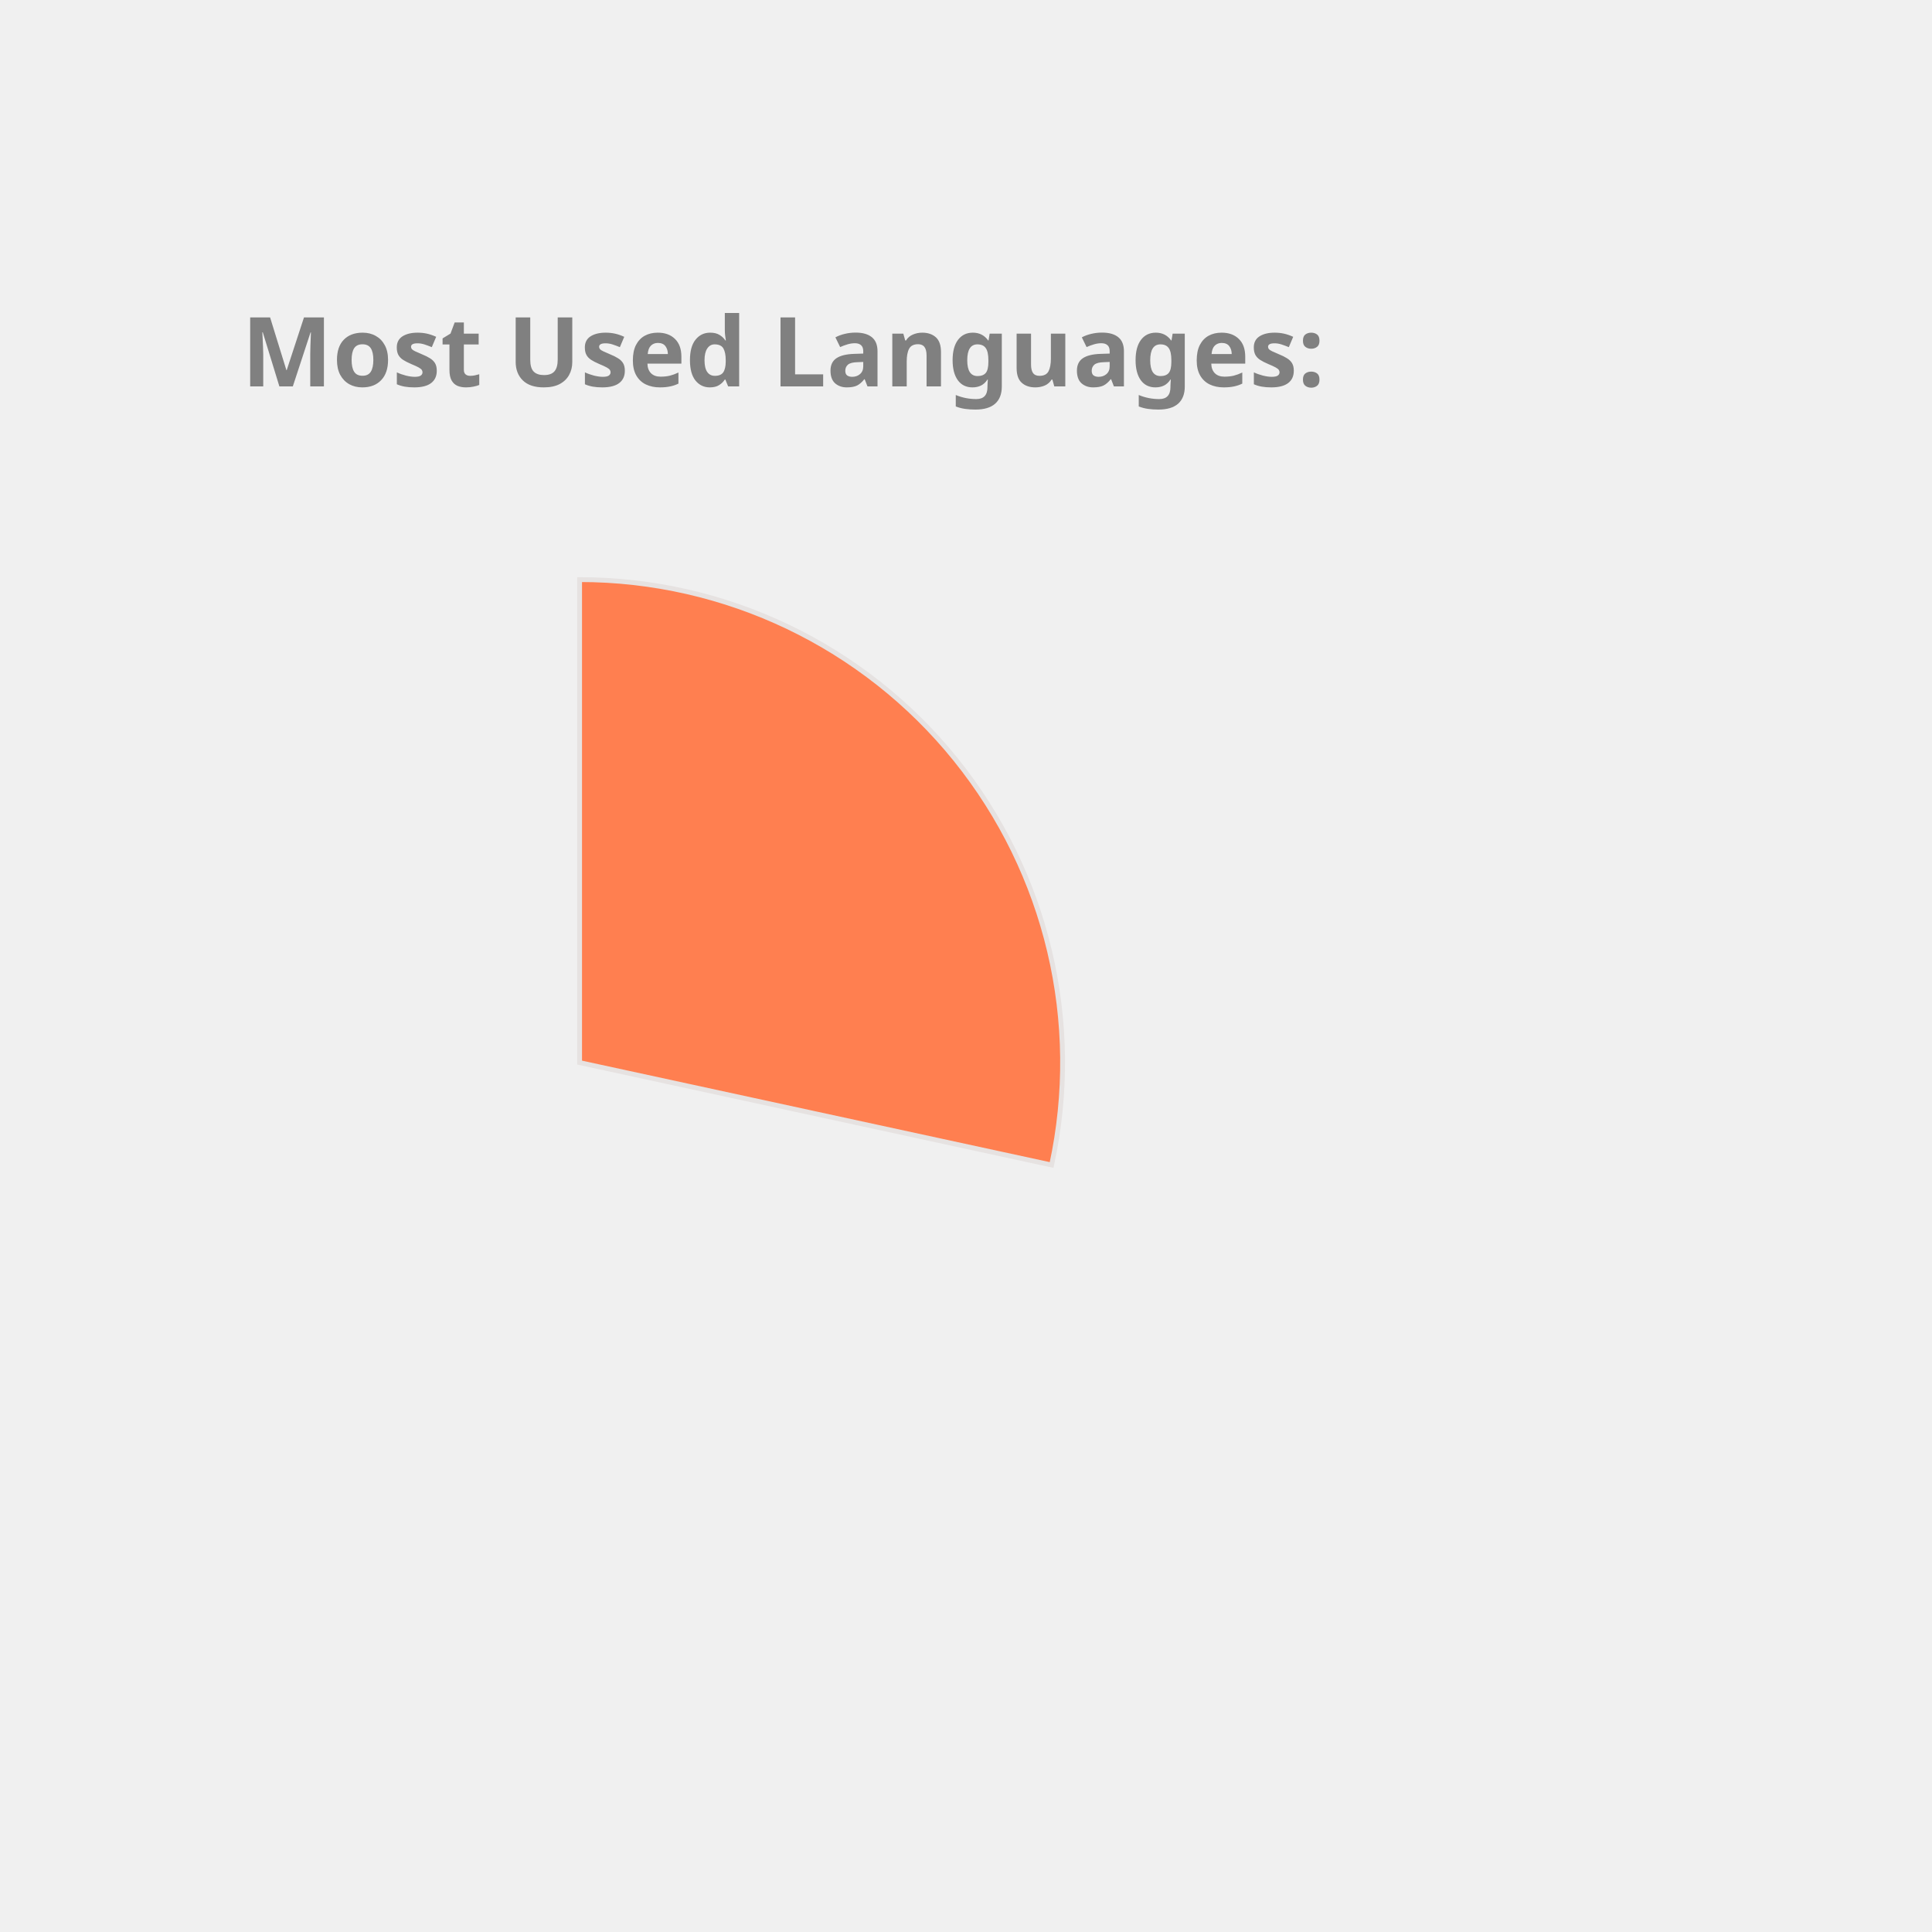
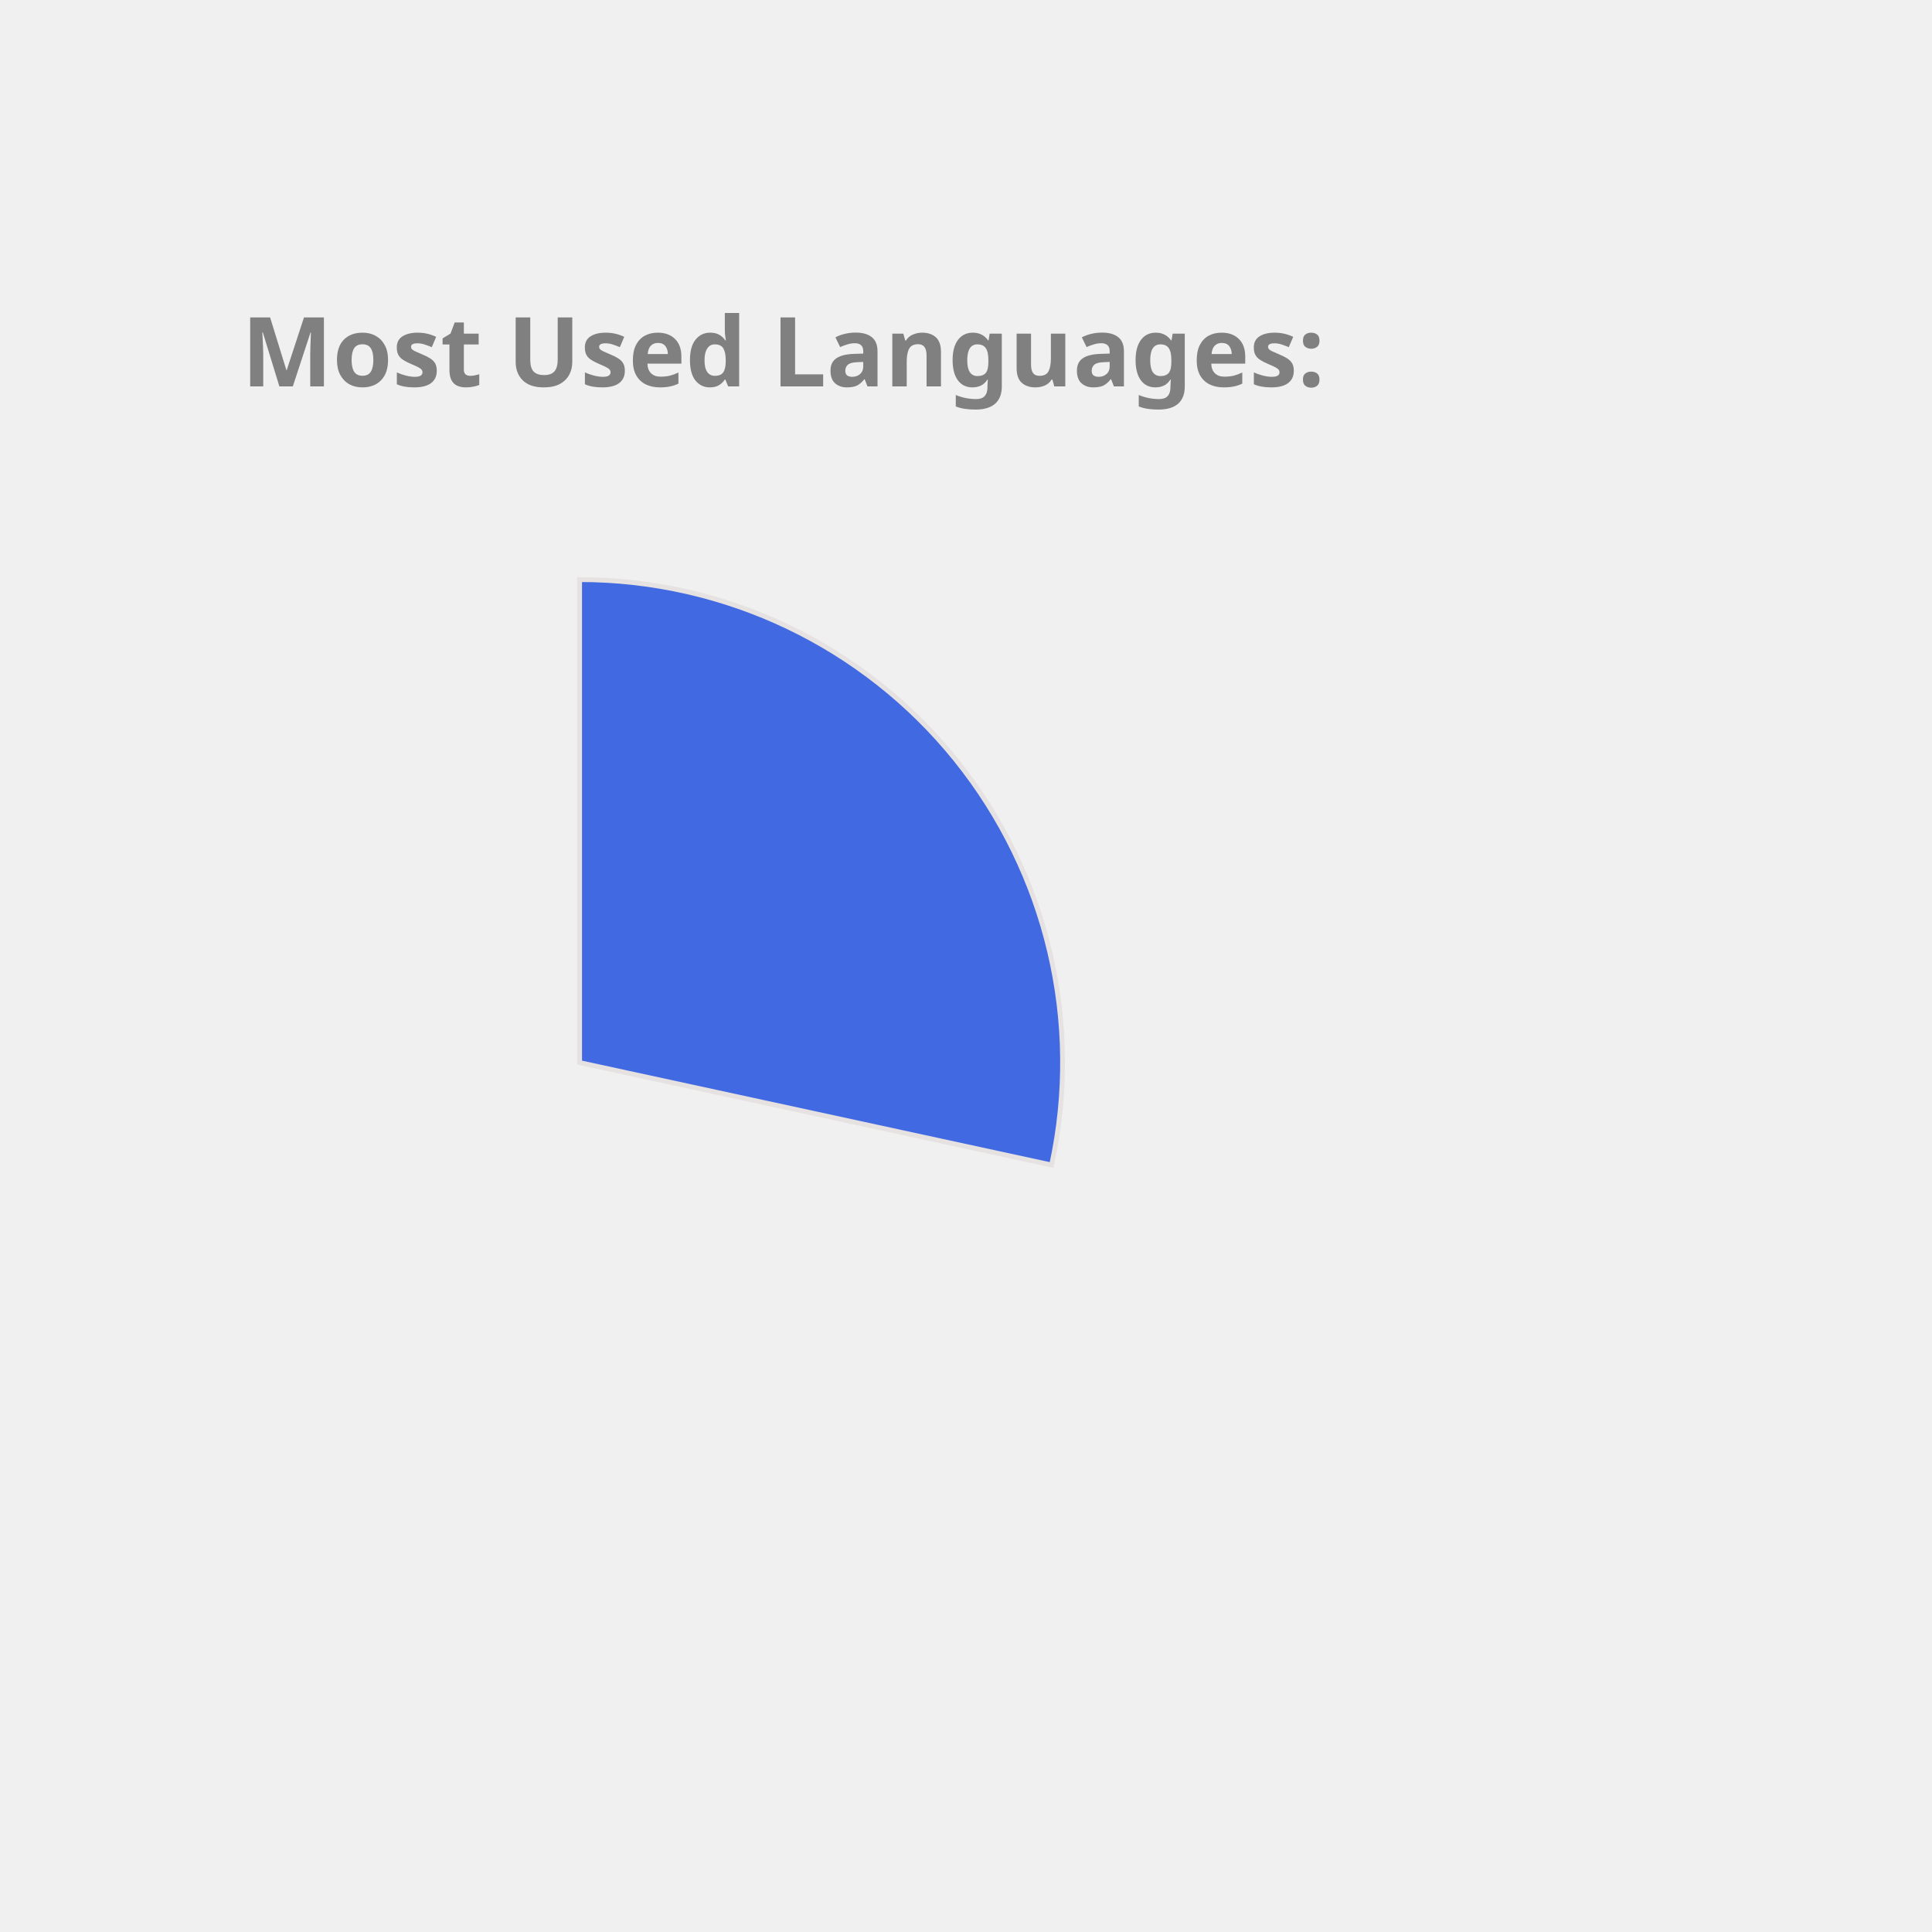
<svg xmlns="http://www.w3.org/2000/svg" height="350px" width="350px" viewBox="0 0 400 400">
  <style> 
        .label {
                font: bold 20px sans-serif;
                color: #404040;
                -webkit-text-stroke: 1px white;
        }

        path {
                stroke: #E6E2E1;
                stroke-width: 1px;
                transform: translate(60px, 100px);
        }

        .path_1 {
                animation: fadeIn 5s linear forwards;
        }

        .path_2 {
                transform: scale(0);
                animation: fadeIn 5s linear forwards 5s;
        }


        
        .path_3 {
                transform: scale(0);
                animation: fadeIn 5s linear forwards 10s;
        }


        .path_4 {
                transform: scale(0);
                animation: fadeIn 5s linear forwards 15s;
        }

        .path_5 {
                transform: scale(0);
                animation: fadeIn 5s linear forwards 20s;
        }

        .path_6 {
                transform: scale(0);
                animation: fadeIn 5s linear forwards 25s;
        }

        .path_7 {
                transform: scale(0);
                animation: fadeIn 5s linear forwards 30s;
        }

        .path_8 {
                transform: scale(0);
                animation: fadeIn 5s linear forwards 35s;
        }

        .path_9 {
                transform: scale(0);
                animation: fadeIn 5s linear forwards 40s;
        }

        .path_10 {
                transform: scale(0);
                animation: fadeIn 5s linear forwards 45s;
        }

        @keyframes fadeIn {
                0% {                        
                        transform: translate(250px, 300px) rotate(0deg) scale(0);
                        
                }
                50% {
                        transform: translate(150px, 220px) rotate(180deg) scale(0.5);
                        
                }
                
                100% {
                        transform: translate(60px, 120px) rotate(360deg) scale(1);
                        
                }
        }
        .txt_1 {
                opacity: 0;
                animation: txtShow 5s linear forwards 0s;
        }

        .txt_2 {
                opacity: 0;
                animation: txtShow 5s linear forwards 5s;
        }

        .txt_3 {
                opacity: 0;
                animation: txtShow 5s linear forwards 10s;
        }

        .txt_4 {
                opacity: 0;
                animation: txtShow 5s linear forwards 15s;
        }

        .txt_5 {
                opacity: 0;
                animation: txtShow 5s linear forwards 20s;
        }

        .txt_6 {
                opacity: 0;
                animation: txtShow 5s linear forwards 25s;
        }

        .txt_7 {
                opacity: 0;
                animation: txtShow 5s linear forwards 30s;
        }

        .txt_8 {
                opacity: 0;
                animation: txtShow 5s linear forwards 35s;
        }

        .txt_9 {
                opacity: 0;
                animation: txtShow 5s linear forwards 40s;
        }

        .txt_10 {
                opacity: 0;
                animation: txtShow 5s linear forwards 45s;
        }

        @keyframes txtShow {
                0% {                        
                        opacity: 0;
                        transform: translate(0px, 0px) scale(0);
                }
                100% {
                        opacity: 1;
                        transform: translate(0px, 0px) scale(1);
                        
                }
        }
</style>
-   <path class="path_1" d="M 60,120 L 60,20 A 100,100 0 0 1 157.727,141.201 Z" fill="Coral" stroke="#fff" stroke-width="2" />
-   <text class="txt_1" x="260" y="150" fill="Coral" stroke="Coral" stroke-width="1">JavaScript</text>
-   <path class="path_2" d="M 60,120 L 157.727,141.201 A 100,100 0 0 1 27.311,214.506 Z" fill="Chocolate" stroke="#fff" stroke-width="2" />
-   <text class="txt_2" x="260" y="170" fill="Chocolate" stroke="Chocolate" stroke-width="1">C++</text>
-   <path class="path_3" d="M 60,120 L 27.311,214.506 A 100,100 0 0 1 -39.046,133.779 Z" fill="DarkKhaki" stroke="#fff" stroke-width="2" />
-   <text class="txt_3" x="260" y="190" fill="DarkKhaki" stroke="DarkKhaki" stroke-width="1">Jupyter Notebook</text>
-   <path class="path_4" d="M 60,120 L -39.046,133.779 A 100,100 0 0 1 1.221,39.098 Z" fill="LightSeaGreen" stroke="#fff" stroke-width="2" />
-   <text class="txt_4" x="260" y="210" fill="LightSeaGreen" stroke="LightSeaGreen" stroke-width="1">Java</text>
-   <path class="path_5" d="M 60,120 L 1.221,39.098 A 100,100 0 0 1 54.976,20.126 Z" fill="MediumSlateBlue" stroke="#fff" stroke-width="2" />
-   <text class="txt_5" x="260" y="230" fill="MediumSlateBlue" stroke="MediumSlateBlue" stroke-width="1">HTML</text>
-   <path class="path_6" d="M 60,120 L 54.976,20.126 A 100,100 0 0 1 60,20 Z" fill="Gold" stroke="#fff" stroke-width="2" />
-   <text class="txt_6" x="260" y="250" fill="Gold" stroke="Gold" stroke-width="1">CSS</text>
+   <path class="path_1" d="M 60,120 L 60,20 A 100,100 0 0 1 157.727,141.201 Z" fill="RoyalBlue" stroke="#fff" stroke-width="2" />
+   <text class="txt_1" x="260" y="150" fill="RoyalBlue" stroke="RoyalBlue" stroke-width="1">JavaScript</text>
+   <path class="path_2" d="M 60,120 L 157.727,141.201 A 100,100 0 0 1 27.311,214.506 Z" fill="MediumAquaMarine" stroke="#fff" stroke-width="2" />
+   <text class="txt_2" x="260" y="170" fill="MediumAquaMarine" stroke="MediumAquaMarine" stroke-width="1">C++</text>
+   <path class="path_3" d="M 60,120 L 27.311,214.506 A 100,100 0 0 1 -39.046,133.779 Z" fill="LightSeaGreen" stroke="#fff" stroke-width="2" />
+   <text class="txt_3" x="260" y="190" fill="LightSeaGreen" stroke="LightSeaGreen" stroke-width="1">Jupyter Notebook</text>
+   <path class="path_4" d="M 60,120 L -39.046,133.779 A 100,100 0 0 1 1.221,39.098 Z" fill="Salmon" stroke="#fff" stroke-width="2" />
+   <text class="txt_4" x="260" y="210" fill="Salmon" stroke="Salmon" stroke-width="1">Java</text>
+   <path class="path_5" d="M 60,120 L 1.221,39.098 A 100,100 0 0 1 54.976,20.126 Z" fill="Orange" stroke="#fff" stroke-width="2" />
+   <text class="txt_5" x="260" y="230" fill="Orange" stroke="Orange" stroke-width="1">HTML</text>
+   <path class="path_6" d="M 60,120 L 54.976,20.126 A 100,100 0 0 1 60,20 Z" fill="Pink" stroke="#fff" stroke-width="2" />
+   <text class="txt_6" x="260" y="250" fill="Pink" stroke="Pink" stroke-width="1">CSS</text>
  <g class="label">
    <text x="50" y="80" fill="grey">Most Used Languages:</text>
  </g>
</svg>
